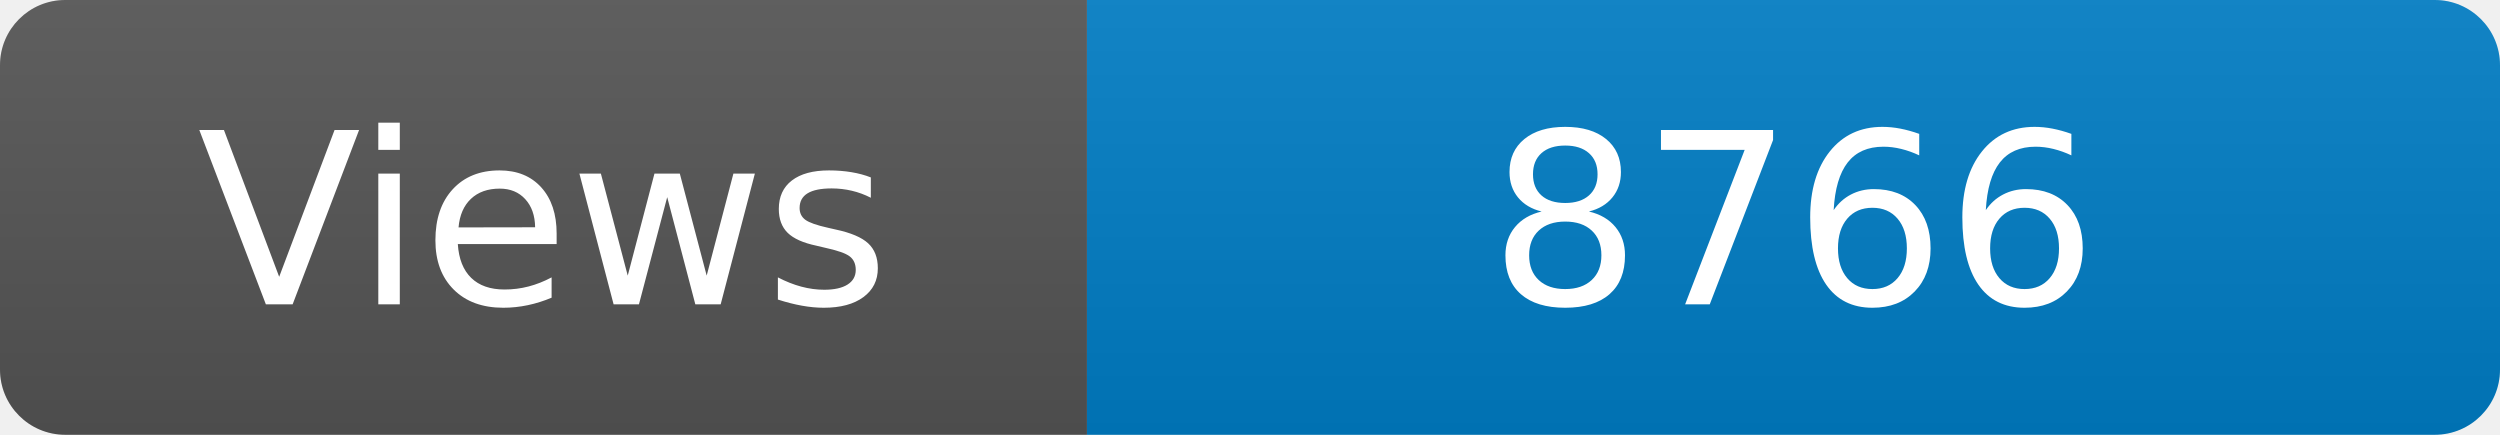
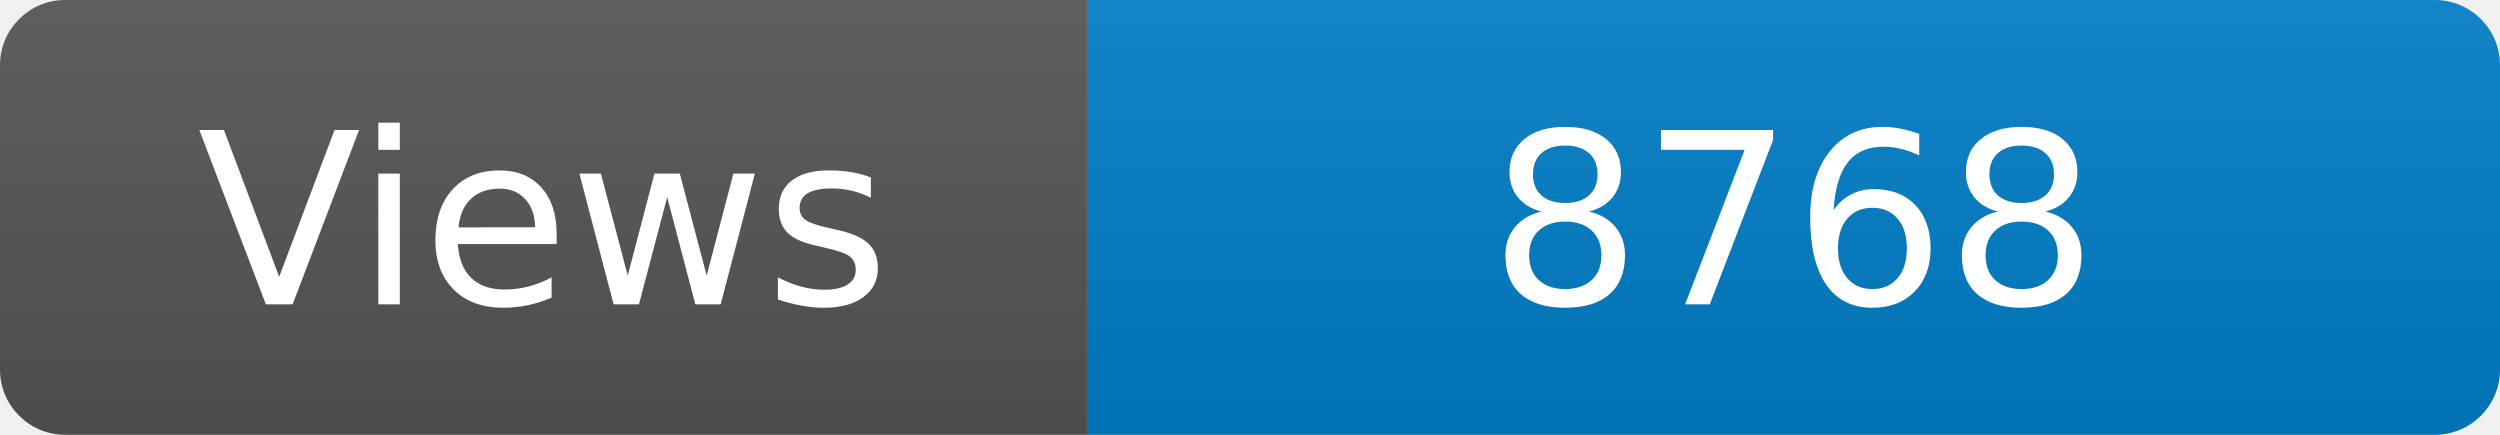
<svg xmlns="http://www.w3.org/2000/svg" width="115" height="20" role="img" aria-label="Maintained?: yes">
  <linearGradient id="s" x2="0" y2="100%">
    <stop offset="0" stop-color="#bbb" stop-opacity=".1" />
    <stop offset="1" stop-opacity=".1" />
  </linearGradient>
  <clipPath id="r">
    <rect width="115" height="20" rx="3" fill="#fff" />
  </clipPath>
  <g clip-path="url(#r)">
    <rect width="50" height="20" fill="#555" />
    <rect x="50" width="160" height="20" fill="#007ec6" />
    <rect width="115" height="20" fill="url(#s)" />
  </g>
  <g fill="#fff" text-anchor="middle" font-family="Verdana,Geneva,DejaVu Sans,sans-serif" font-size="110">
    <text x="250" y="140" transform="scale(.1)" fill="#fff">Views</text>
-     <text x="825" y="140" transform="scale(.1)" fill="#fff">8766</text>
+     <text x="825" y="140" transform="scale(.1)" fill="#fff">8768</text>
  </g>
</svg>
